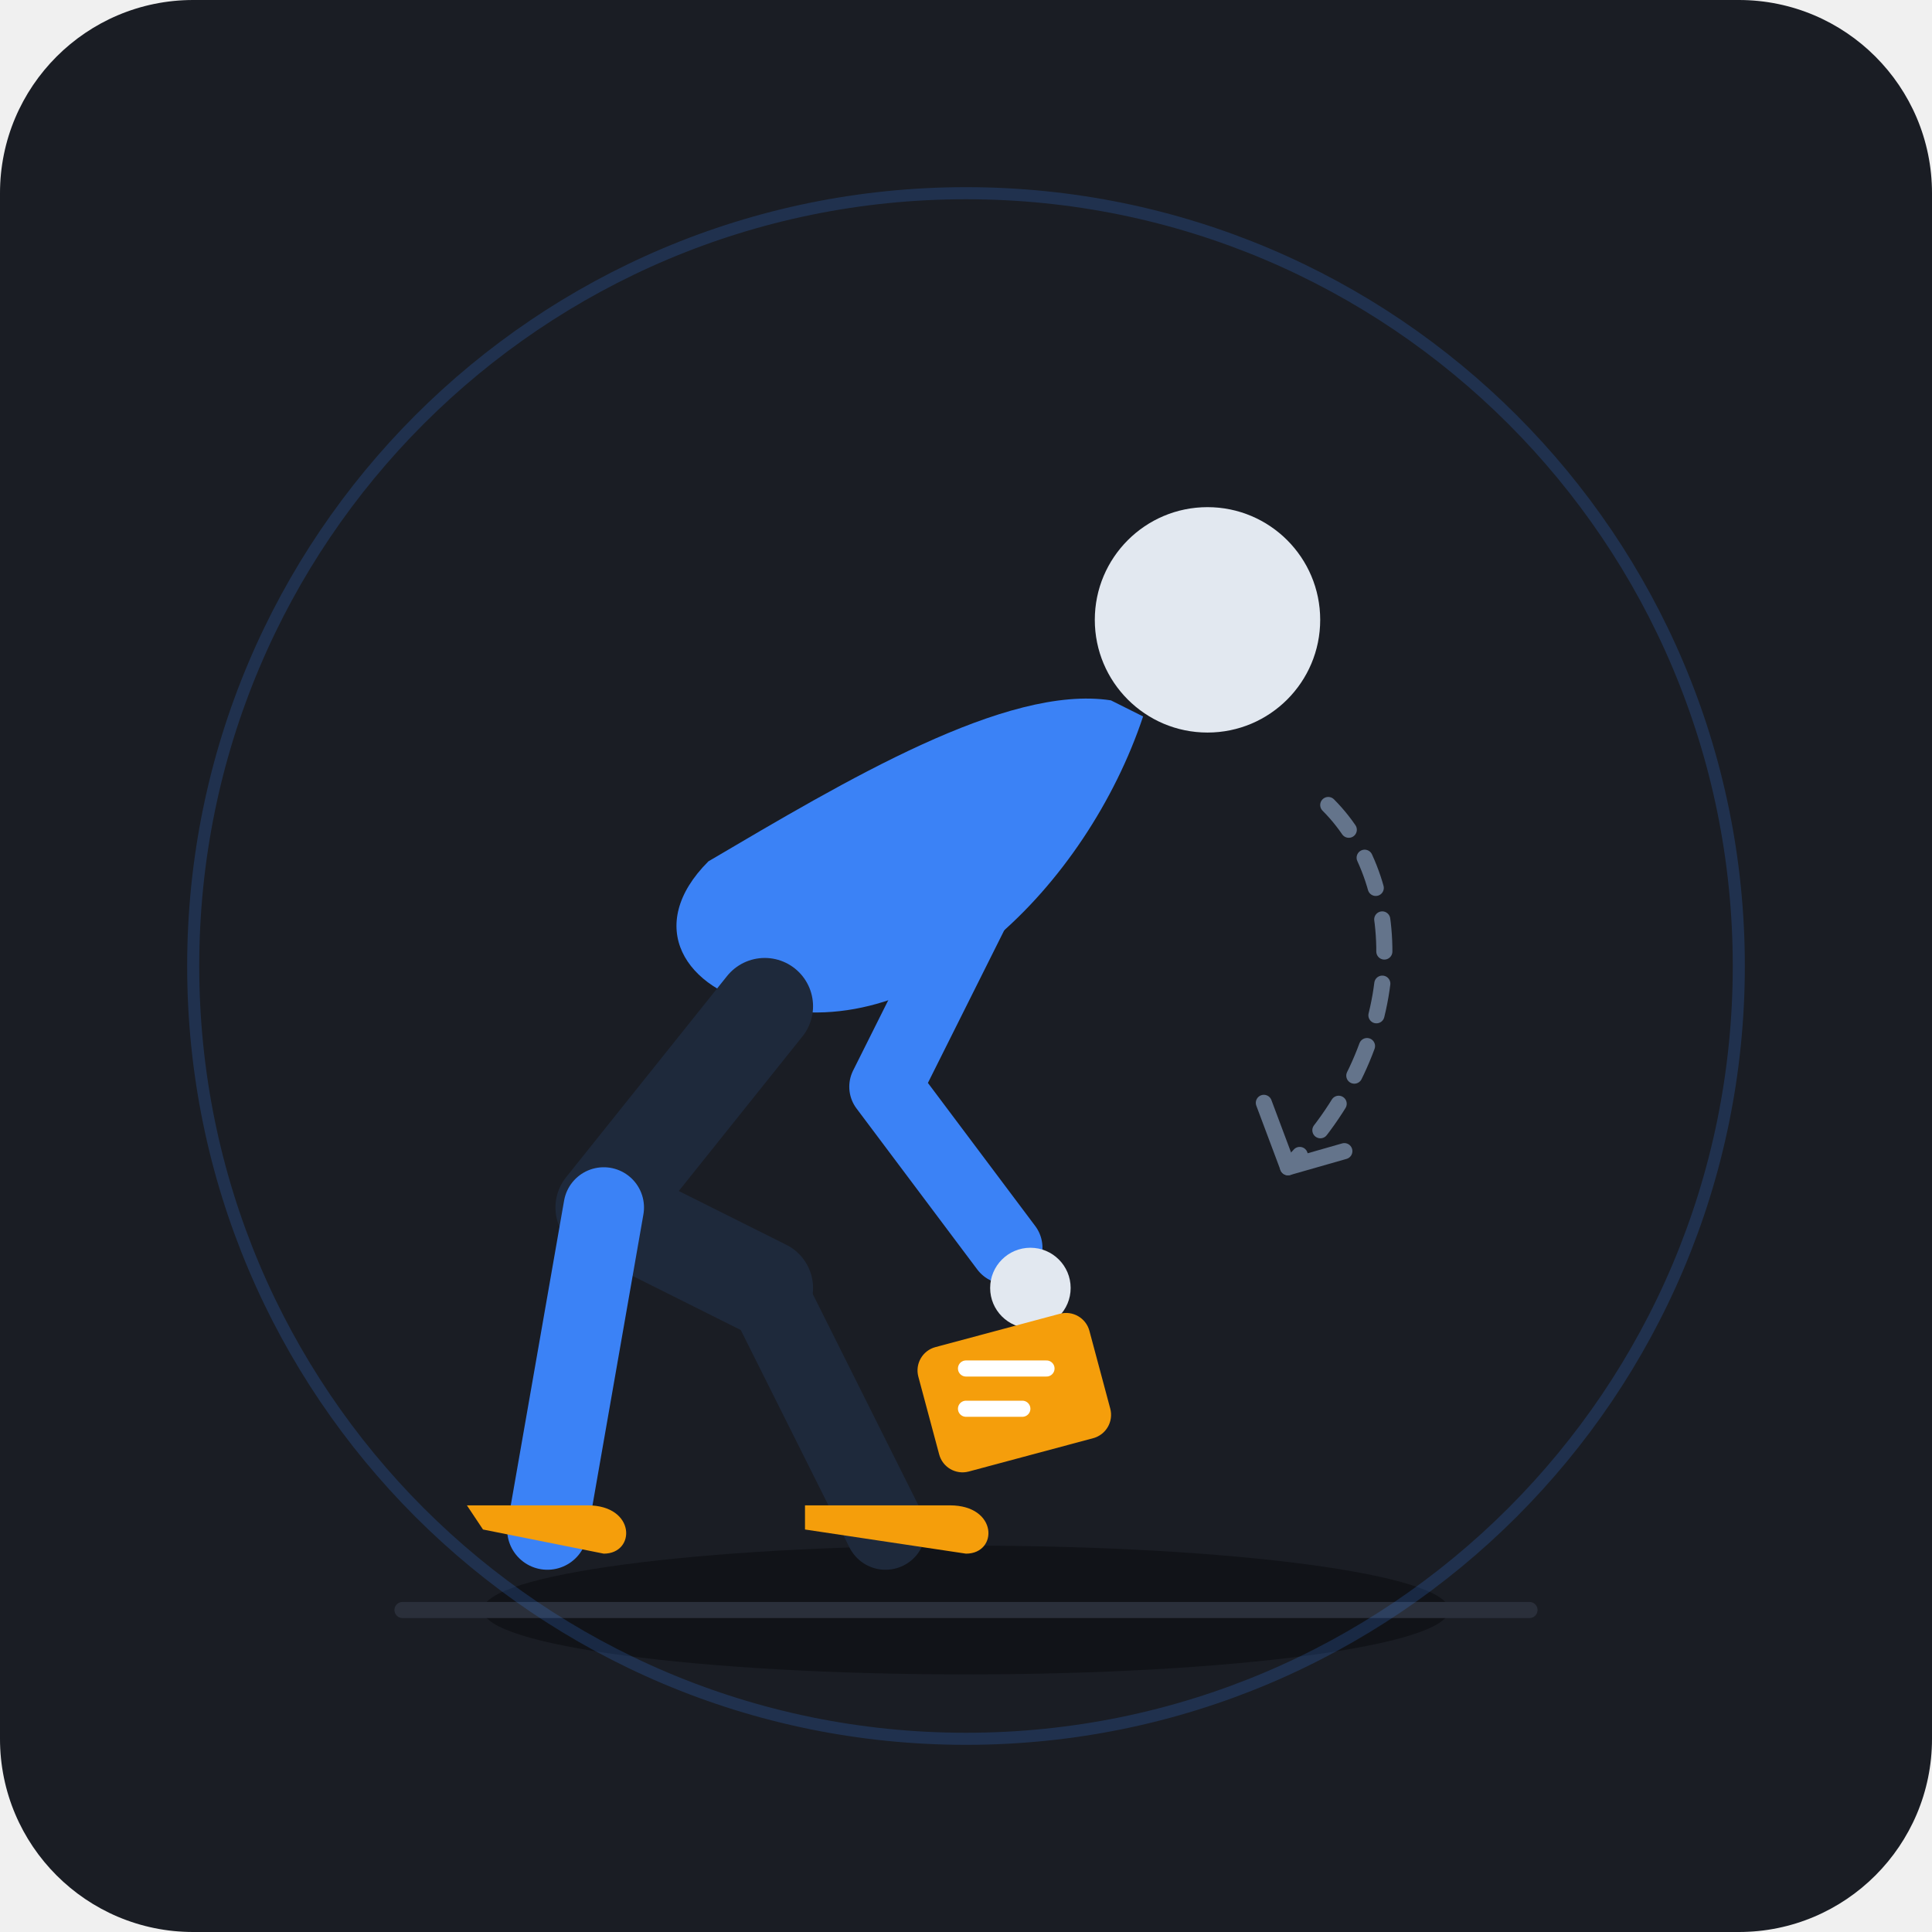
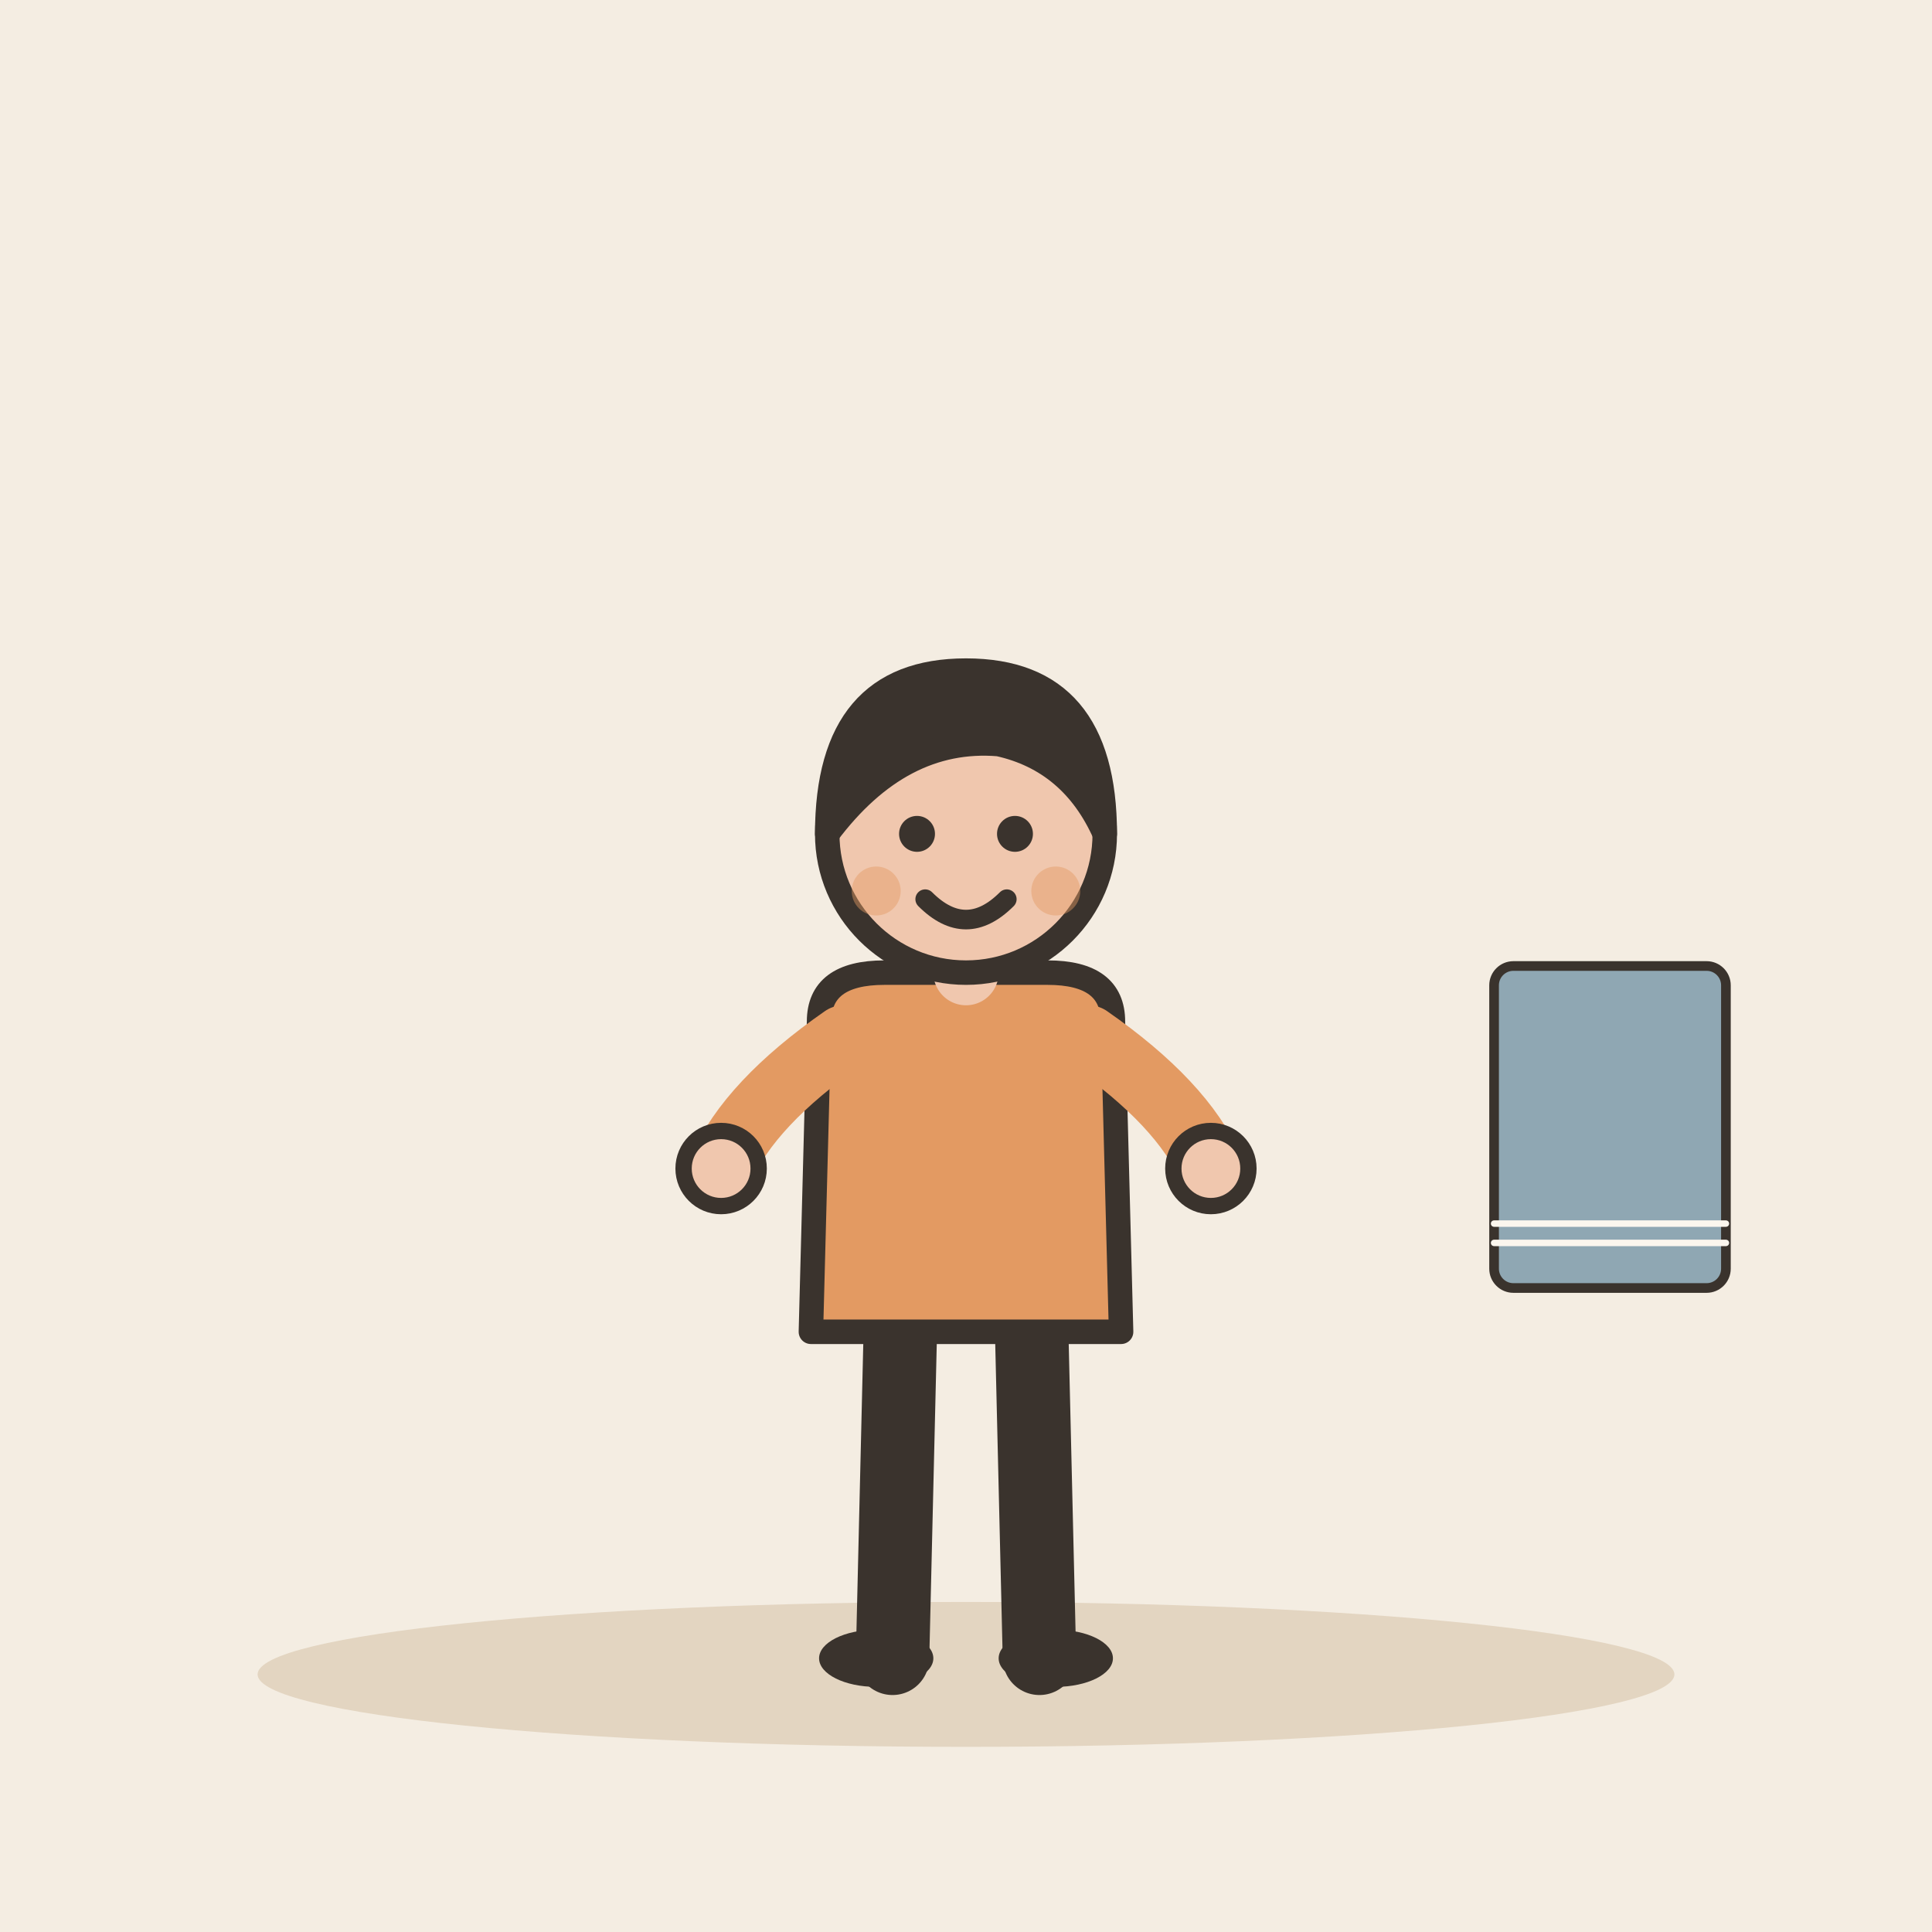
- <svg xmlns="http://www.w3.org/2000/svg" width="240" height="240" viewBox="0 0 240 240">
-   <rect width="240" height="240" rx="24" fill="#1A1D24" />
-   <ellipse cx="120" cy="200" rx="60" ry="8" fill="#111318" />
-   <line x1="50" y1="200" x2="190" y2="200" stroke="#2A2F3A" stroke-width="2" stroke-linecap="round" />
-   <g transform="translate(0, 5)">
-     <circle cx="150" cy="72" r="14" fill="#E2E8F0" />
-     <path d="M 142 84 C 135 105, 115 125, 95 120 C 85 118, 80 110, 88 102 C 105 92, 125 80, 138 82 Z" fill="#3B82F6" />
-     <path d="M 95 120 L 75 145 L 95 155" fill="none" stroke="#1E293B" stroke-width="12" stroke-linecap="round" stroke-linejoin="round" />
-     <path d="M 95 155 L 110 185" fill="none" stroke="#1E293B" stroke-width="10" stroke-linecap="round" />
-     <path d="M 75 145 L 68 185" fill="none" stroke="#3B82F6" stroke-width="10" stroke-linecap="round" />
-     <path d="M 100 185 L 120 188 C 124 188, 124 182, 118 182 L 100 182 Z" fill="#F59E0B" />
-     <path d="M 60 185 L 75 188 C 79 188, 79 182, 73 182 L 58 182 Z" fill="#F59E0B" />
-     <path d="M 130 90 L 110 130 L 125 150" fill="none" stroke="#3B82F6" stroke-width="9" stroke-linecap="round" stroke-linejoin="round" />
-     <circle cx="128" cy="155" r="5" fill="#E2E8F0" />
+ <svg xmlns="http://www.w3.org/2000/svg" viewBox="0 0 240 240" data-style="editorial">
+   <rect width="240" height="240" fill="#F4EDE2" />
+   <ellipse cx="120" cy="208" rx="88" ry="9" fill="#E3D5C1" />
+   <g transform="translate(120 206) scale(1.014 1.014)">
+     <path d="M-8 -42L-9 0" stroke="#3A332D" stroke-width="9" stroke-linecap="round" fill="none" />
+     <path d="M8 -42L9 0" stroke="#3A332D" stroke-width="9" stroke-linecap="round" fill="none" />
+     <ellipse cx="-11" cy="0" rx="7" ry="3.5" fill="#3A332D" />
+     <ellipse cx="11" cy="0" rx="7" ry="3.5" fill="#3A332D" />
+     <path d="M-18 -78Q-18 -84 -10 -84L10 -84Q18 -84 18 -78L19 -40L-19 -40Z" fill="#E39A62" stroke="#3A332D" stroke-width="3" stroke-linecap="round" stroke-linejoin="round" />
+     <path d="M-15 -76Q-26.5 -68 -30 -60" fill="none" stroke="#E39A62" stroke-width="8" stroke-linecap="round" stroke-linejoin="round" />
+     <circle cx="-30" cy="-60" r="4.6" fill="#F0C7AE" stroke="#3A332D" stroke-linecap="round" stroke-linejoin="round" stroke-width="2" />
+     <path d="M15 -76Q26.5 -68 30 -60" fill="none" stroke="#E39A62" stroke-width="8" stroke-linecap="round" stroke-linejoin="round" />
+     <circle cx="30" cy="-60" r="4.6" fill="#F0C7AE" stroke="#3A332D" stroke-linecap="round" stroke-linejoin="round" stroke-width="2" />
+     <path d="M0 -84L0 -88" stroke="#F0C7AE" stroke-width="8" stroke-linecap="round" fill="none" />
+     <circle cx="0" cy="-101" r="17" fill="#F0C7AE" stroke="#3A332D" stroke-width="3" stroke-linecap="round" stroke-linejoin="round" />
+     <path d="M-17 -101Q-17 -121 0 -121Q17 -121 17 -101Q13 -110 4 -112Q-8 -113 -17 -101Z" fill="#3A332D" stroke="#3A332D" stroke-width="3" stroke-linecap="round" stroke-linejoin="round" />
+     <circle cx="-6" cy="-101" r="2.2" fill="#3A332D" />
+     <circle cx="6" cy="-101" r="2.2" fill="#3A332D" />
+     <path d="M-5 -93Q0 -88 5 -93" fill="none" stroke="#3A332D" stroke-width="2.4" stroke-linecap="round" stroke-linejoin="round" />
+     <circle cx="-11" cy="-94" r="3" fill="#E39A62" opacity="0.45" />
+     <circle cx="11" cy="-94" r="3" fill="#E39A62" opacity="0.45" />
  </g>
-   <g transform="translate(0, 5)">
-     <rect x="115" y="160" width="22" height="16" rx="3" fill="#F59E0B" transform="rotate(-15 126 168)" />
-     <line x1="120" y1="165" x2="130" y2="165" stroke="#FFFFFF" stroke-width="2" stroke-linecap="round" />
-     <line x1="120" y1="170" x2="127" y2="170" stroke="#FFFFFF" stroke-width="2" stroke-linecap="round" />
-     <path d="M 165 95 C 175 105, 175 125, 160 140" fill="none" stroke="#64748B" stroke-width="2" stroke-dasharray="4 4" stroke-linecap="round" />
-     <polyline points="157,132 160,140 167,138" fill="none" stroke="#64748B" stroke-width="2" stroke-linecap="round" stroke-linejoin="round" />
+   <g transform="translate(200 140) scale(0.4 0.4)">
+     <rect x="-36" y="-50" width="72" height="100" rx="6" fill="#8FA7B3" stroke="#3A332D" stroke-width="3" stroke-linecap="round" stroke-linejoin="round" />
+     <path d="M-36 30L36 30" stroke="#FBF6EE" stroke-width="2" stroke-linecap="round" fill="none" />
+     <path d="M-36 36L36 36" stroke="#FBF6EE" stroke-width="2" stroke-linecap="round" fill="none" />
  </g>
-   <circle cx="120" cy="120" r="96" fill="none" stroke="#3B82F6" stroke-width="1.5" stroke-opacity="0.2" />
</svg>
